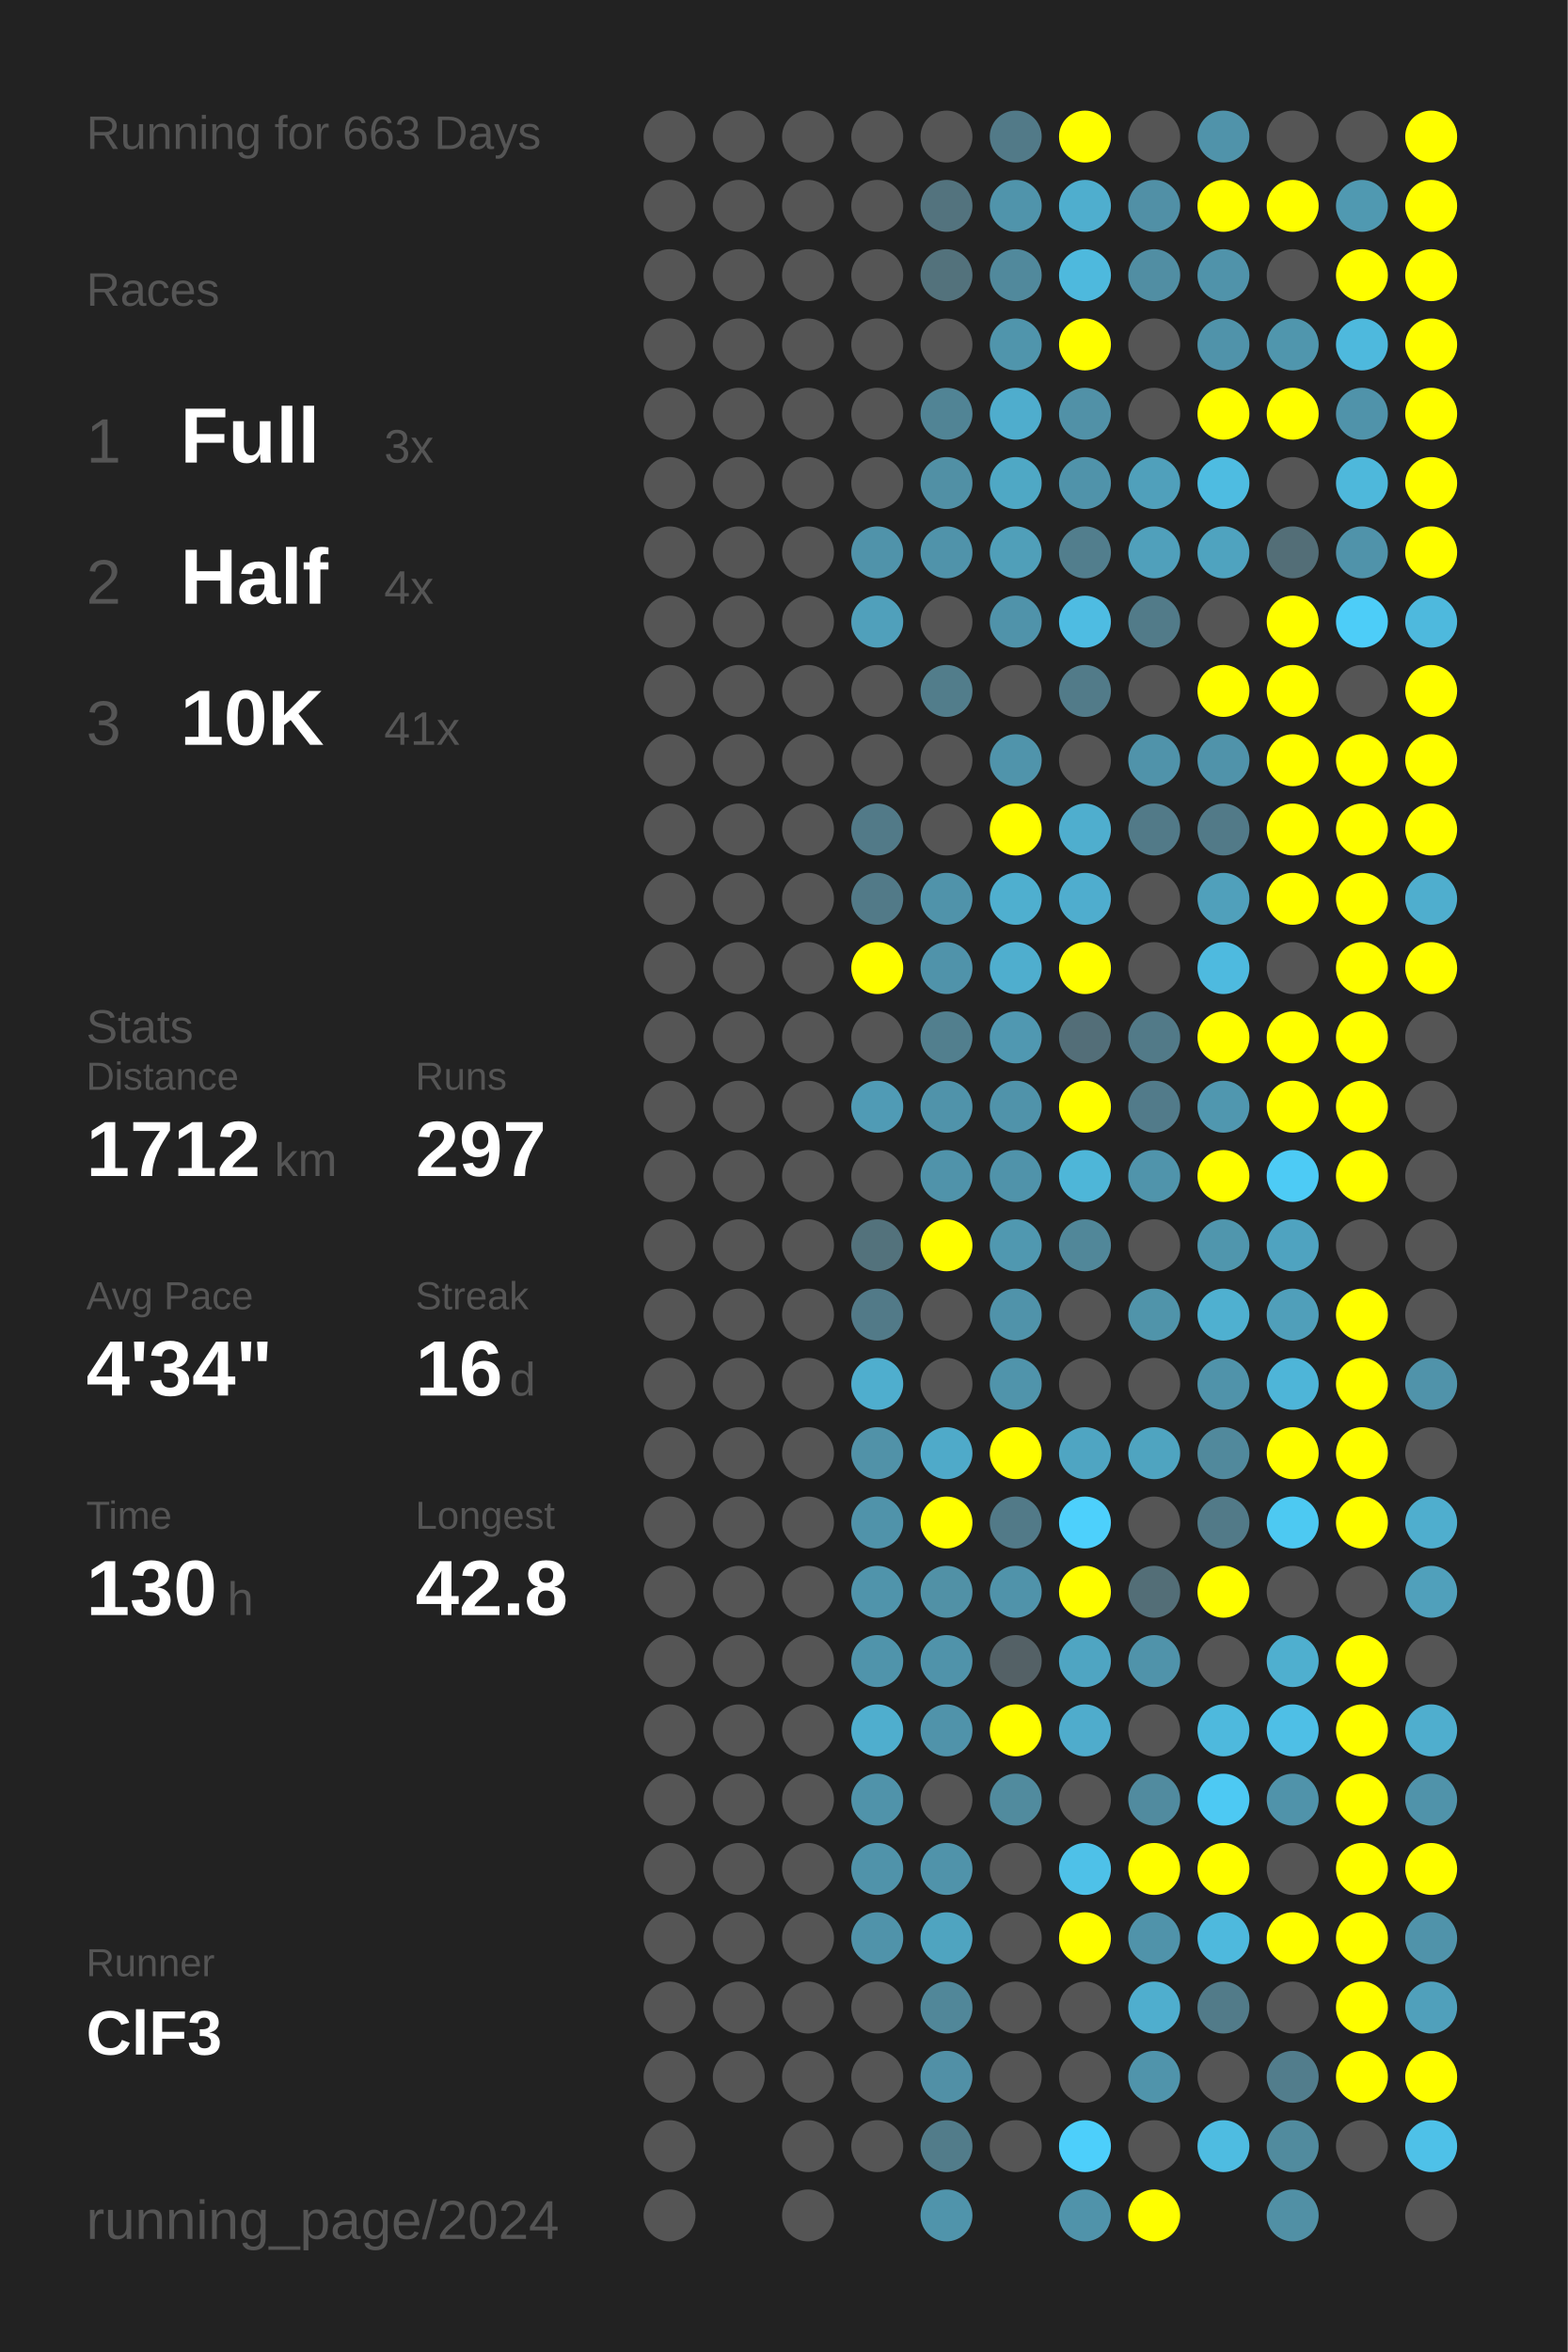
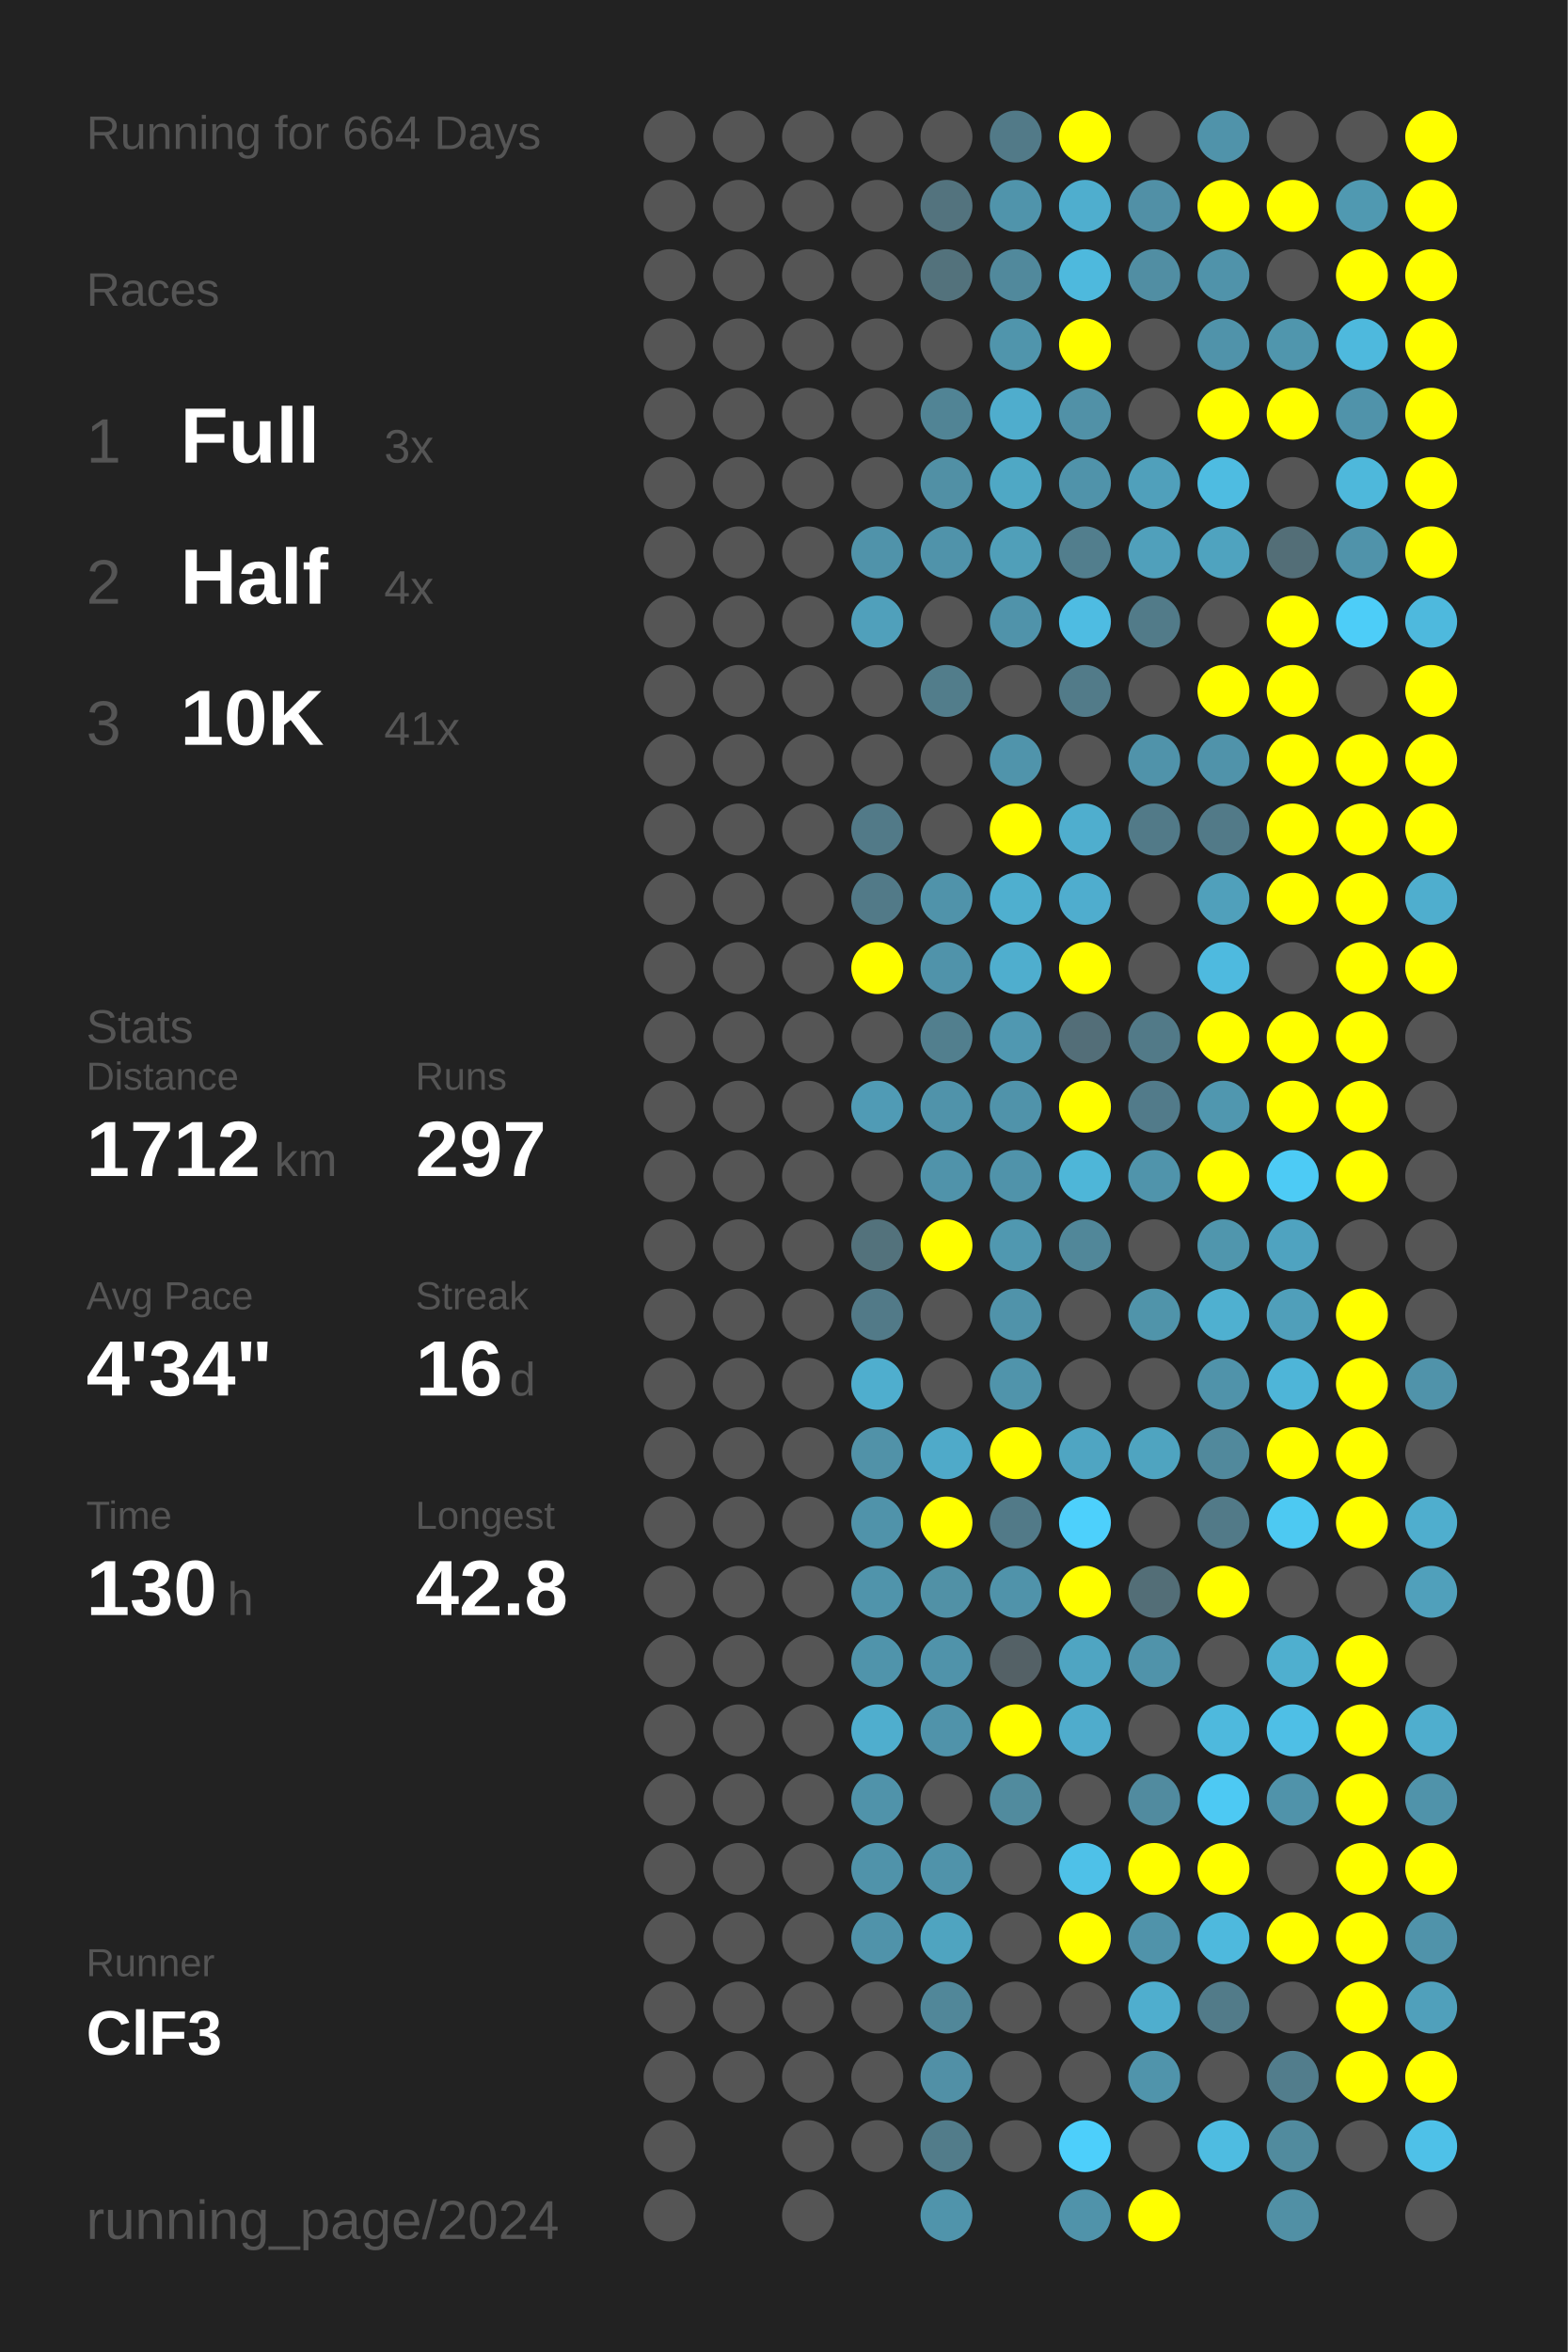
<svg xmlns="http://www.w3.org/2000/svg" baseProfile="full" height="300mm" version="1.1" viewBox="0,0,200,300" width="200mm">
  <defs />
  <rect fill="#222222" height="300" width="200" x="0" y="0" />
-   <text fill="#555555" style="font-size:6px; font-family:Arial;" x="11" y="19">Running for 663 Days</text>
+   <text fill="#555555" style="font-size:6px; font-family:Arial;" x="11" y="19">Running for 664 Days</text>
  <text fill="#555555" style="font-size:6px; font-family:Arial;" x="11" y="39">Races</text>
  <text fill="#555555" style="font-size:8px; font-family:Arial;" x="11" y="59">1</text>
  <text fill="#FFFFFF" style="font-size:10px; font-family:Arial; font-weight:bold;" x="23" y="59">Full</text>
  <text fill="#555555" style="font-size:6px; font-family:Arial;" x="49" y="59">3x</text>
  <text fill="#555555" style="font-size:8px; font-family:Arial;" x="11" y="77">2</text>
  <text fill="#FFFFFF" style="font-size:10px; font-family:Arial; font-weight:bold;" x="23" y="77">Half</text>
  <text fill="#555555" style="font-size:6px; font-family:Arial;" x="49" y="77">4x</text>
  <text fill="#555555" style="font-size:8px; font-family:Arial;" x="11" y="95">3</text>
  <text fill="#FFFFFF" style="font-size:10px; font-family:Arial; font-weight:bold;" x="23" y="95">10K</text>
  <text fill="#555555" style="font-size:6px; font-family:Arial;" x="49" y="95">41x</text>
  <text fill="#555555" style="font-size:6px; font-family:Arial;" x="11" y="133">Stats</text>
  <text fill="#555555" style="font-size:5px; font-family:Arial;" x="11" y="139">Distance</text>
  <text fill="#FFFFFF" style="font-size:10px; font-family:Arial; font-weight:bold;" x="11" y="150">1712</text>
  <text fill="#555555" style="font-size:6px; font-family:Arial;" x="35" y="150">km</text>
  <text fill="#555555" style="font-size:5px; font-family:Arial;" x="53" y="139">Runs</text>
  <text fill="#FFFFFF" style="font-size:10px; font-family:Arial; font-weight:bold;" x="53" y="150">297</text>
  <text fill="#555555" style="font-size:5px; font-family:Arial;" x="11" y="167">Avg Pace</text>
  <text fill="#FFFFFF" style="font-size:10px; font-family:Arial; font-weight:bold;" x="11" y="178">4'34"</text>
  <text fill="#555555" style="font-size:5px; font-family:Arial;" x="53" y="167">Streak</text>
  <text fill="#FFFFFF" style="font-size:10px; font-family:Arial; font-weight:bold;" x="53" y="178">16</text>
  <text fill="#555555" style="font-size:6px; font-family:Arial;" x="65" y="178">d</text>
  <text fill="#555555" style="font-size:5px; font-family:Arial;" x="11" y="195">Time</text>
  <text fill="#FFFFFF" style="font-size:10px; font-family:Arial; font-weight:bold;" x="11" y="206">130</text>
  <text fill="#555555" style="font-size:6px; font-family:Arial;" x="29" y="206">h</text>
  <text fill="#555555" style="font-size:5px; font-family:Arial;" x="53" y="195">Longest</text>
  <text fill="#FFFFFF" style="font-size:10px; font-family:Arial; font-weight:bold;" x="53" y="206">42.8</text>
  <text fill="#555555" style="font-size:5px; font-family:Arial;" x="11" y="252.065">Runner</text>
  <text fill="#FFFFFF" style="font-size:8px; font-family:Arial; font-weight:bold;" x="11" y="262.065">ClF3</text>
  <text fill="#555555" style="font-size:7px; font-family:Arial;" x="11" y="285.581">running_page/2024</text>
  <circle cx="85.417" cy="17.419" fill="#555555" r="3.312" />
  <circle cx="85.417" cy="26.258" fill="#555555" r="3.312" />
  <circle cx="85.417" cy="35.097" fill="#555555" r="3.312" />
  <circle cx="85.417" cy="43.935" fill="#555555" r="3.312" />
  <circle cx="85.417" cy="52.774" fill="#555555" r="3.312" />
  <circle cx="85.417" cy="61.613" fill="#555555" r="3.312" />
  <circle cx="85.417" cy="70.452" fill="#555555" r="3.312" />
  <circle cx="85.417" cy="79.29" fill="#555555" r="3.312" />
  <circle cx="85.417" cy="88.129" fill="#555555" r="3.312" />
  <circle cx="85.417" cy="96.968" fill="#555555" r="3.312" />
  <circle cx="85.417" cy="105.806" fill="#555555" r="3.312" />
  <circle cx="85.417" cy="114.645" fill="#555555" r="3.312" />
  <circle cx="85.417" cy="123.484" fill="#555555" r="3.312" />
  <circle cx="85.417" cy="132.323" fill="#555555" r="3.312" />
  <circle cx="85.417" cy="141.161" fill="#555555" r="3.312" />
  <circle cx="85.417" cy="150" fill="#555555" r="3.312" />
  <circle cx="85.417" cy="158.839" fill="#555555" r="3.312" />
  <circle cx="85.417" cy="167.677" fill="#555555" r="3.312" />
  <circle cx="85.417" cy="176.516" fill="#555555" r="3.312" />
  <circle cx="85.417" cy="185.355" fill="#555555" r="3.312" />
  <circle cx="85.417" cy="194.194" fill="#555555" r="3.312" />
  <circle cx="85.417" cy="203.032" fill="#555555" r="3.312" />
  <circle cx="85.417" cy="211.871" fill="#555555" r="3.312" />
  <circle cx="85.417" cy="220.71" fill="#555555" r="3.312" />
  <circle cx="85.417" cy="229.548" fill="#555555" r="3.312" />
  <circle cx="85.417" cy="238.387" fill="#555555" r="3.312" />
  <circle cx="85.417" cy="247.226" fill="#555555" r="3.312" />
  <circle cx="85.417" cy="256.065" fill="#555555" r="3.312" />
  <circle cx="85.417" cy="264.903" fill="#555555" r="3.312" />
  <circle cx="85.417" cy="273.742" fill="#555555" r="3.312" />
  <circle cx="85.417" cy="282.581" fill="#555555" r="3.312" />
  <circle cx="94.25" cy="17.419" fill="#555555" r="3.312" />
  <circle cx="94.25" cy="26.258" fill="#555555" r="3.312" />
  <circle cx="94.25" cy="35.097" fill="#555555" r="3.312" />
  <circle cx="94.25" cy="43.935" fill="#555555" r="3.312" />
  <circle cx="94.25" cy="52.774" fill="#555555" r="3.312" />
  <circle cx="94.25" cy="61.613" fill="#555555" r="3.312" />
  <circle cx="94.25" cy="70.452" fill="#555555" r="3.312" />
  <circle cx="94.25" cy="79.29" fill="#555555" r="3.312" />
  <circle cx="94.25" cy="88.129" fill="#555555" r="3.312" />
  <circle cx="94.25" cy="96.968" fill="#555555" r="3.312" />
  <circle cx="94.25" cy="105.806" fill="#555555" r="3.312" />
  <circle cx="94.25" cy="114.645" fill="#555555" r="3.312" />
  <circle cx="94.25" cy="123.484" fill="#555555" r="3.312" />
  <circle cx="94.25" cy="132.323" fill="#555555" r="3.312" />
  <circle cx="94.25" cy="141.161" fill="#555555" r="3.312" />
  <circle cx="94.25" cy="150" fill="#555555" r="3.312" />
  <circle cx="94.25" cy="158.839" fill="#555555" r="3.312" />
  <circle cx="94.25" cy="167.677" fill="#555555" r="3.312" />
  <circle cx="94.25" cy="176.516" fill="#555555" r="3.312" />
  <circle cx="94.25" cy="185.355" fill="#555555" r="3.312" />
  <circle cx="94.25" cy="194.194" fill="#555555" r="3.312" />
  <circle cx="94.25" cy="203.032" fill="#555555" r="3.312" />
  <circle cx="94.25" cy="211.871" fill="#555555" r="3.312" />
  <circle cx="94.25" cy="220.71" fill="#555555" r="3.312" />
  <circle cx="94.25" cy="229.548" fill="#555555" r="3.312" />
  <circle cx="94.25" cy="238.387" fill="#555555" r="3.312" />
  <circle cx="94.25" cy="247.226" fill="#555555" r="3.312" />
  <circle cx="94.25" cy="256.065" fill="#555555" r="3.312" />
  <circle cx="94.25" cy="264.903" fill="#555555" r="3.312" />
  <circle cx="103.083" cy="17.419" fill="#555555" r="3.312" />
  <circle cx="103.083" cy="26.258" fill="#555555" r="3.312" />
  <circle cx="103.083" cy="35.097" fill="#555555" r="3.312" />
  <circle cx="103.083" cy="43.935" fill="#555555" r="3.312" />
  <circle cx="103.083" cy="52.774" fill="#555555" r="3.312" />
  <circle cx="103.083" cy="61.613" fill="#555555" r="3.312" />
  <circle cx="103.083" cy="70.452" fill="#555555" r="3.312" />
  <circle cx="103.083" cy="79.29" fill="#555555" r="3.312" />
  <circle cx="103.083" cy="88.129" fill="#555555" r="3.312" />
  <circle cx="103.083" cy="96.968" fill="#555555" r="3.312" />
  <circle cx="103.083" cy="105.806" fill="#555555" r="3.312" />
  <circle cx="103.083" cy="114.645" fill="#555555" r="3.312" />
  <circle cx="103.083" cy="123.484" fill="#555555" r="3.312" />
  <circle cx="103.083" cy="132.323" fill="#555555" r="3.312" />
  <circle cx="103.083" cy="141.161" fill="#555555" r="3.312" />
  <circle cx="103.083" cy="150" fill="#555555" r="3.312" />
  <circle cx="103.083" cy="158.839" fill="#555555" r="3.312" />
  <circle cx="103.083" cy="167.677" fill="#555555" r="3.312" />
  <circle cx="103.083" cy="176.516" fill="#555555" r="3.312" />
  <circle cx="103.083" cy="185.355" fill="#555555" r="3.312" />
  <circle cx="103.083" cy="194.194" fill="#555555" r="3.312" />
  <circle cx="103.083" cy="203.032" fill="#555555" r="3.312" />
  <circle cx="103.083" cy="211.871" fill="#555555" r="3.312" />
  <circle cx="103.083" cy="220.71" fill="#555555" r="3.312" />
  <circle cx="103.083" cy="229.548" fill="#555555" r="3.312" />
  <circle cx="103.083" cy="238.387" fill="#555555" r="3.312" />
  <circle cx="103.083" cy="247.226" fill="#555555" r="3.312" />
  <circle cx="103.083" cy="256.065" fill="#555555" r="3.312" />
  <circle cx="103.083" cy="264.903" fill="#555555" r="3.312" />
  <circle cx="103.083" cy="273.742" fill="#555555" r="3.312" />
  <circle cx="103.083" cy="282.581" fill="#555555" r="3.312" />
  <circle cx="111.917" cy="17.419" fill="#555555" r="3.312" />
  <circle cx="111.917" cy="26.258" fill="#555555" r="3.312" />
  <circle cx="111.917" cy="35.097" fill="#555555" r="3.312" />
  <circle cx="111.917" cy="43.935" fill="#555555" r="3.312" />
  <circle cx="111.917" cy="52.774" fill="#555555" r="3.312" />
  <circle cx="111.917" cy="61.613" fill="#555555" r="3.312" />
  <circle cx="111.917" cy="70.452" fill="#5093aa" r="3.312" />
  <circle cx="111.917" cy="79.29" fill="#50a0bb" r="3.312" />
  <circle cx="111.917" cy="88.129" fill="#555555" r="3.312" />
  <circle cx="111.917" cy="96.968" fill="#555555" r="3.312" />
  <circle cx="111.917" cy="105.806" fill="#527a88" r="3.312" />
  <circle cx="111.917" cy="114.645" fill="#527a88" r="3.312" />
  <circle cx="111.917" cy="123.484" fill="#FFFF00" r="3.312" />
  <circle cx="111.917" cy="132.323" fill="#555555" r="3.312" />
  <circle cx="111.917" cy="141.161" fill="#509bb5" r="3.312" />
  <circle cx="111.917" cy="150" fill="#555555" r="3.312" />
  <circle cx="111.917" cy="158.839" fill="#53727c" r="3.312" />
  <circle cx="111.917" cy="167.677" fill="#527a88" r="3.312" />
  <circle cx="111.917" cy="176.516" fill="#4faece" r="3.312" />
  <circle cx="111.917" cy="185.355" fill="#5192a8" r="3.312" />
  <circle cx="111.917" cy="194.194" fill="#5093aa" r="3.312" />
  <circle cx="111.917" cy="203.032" fill="#5094ab" r="3.312" />
  <circle cx="111.917" cy="211.871" fill="#5094ab" r="3.312" />
  <circle cx="111.917" cy="220.71" fill="#4faece" r="3.312" />
  <circle cx="111.917" cy="229.548" fill="#5093aa" r="3.312" />
  <circle cx="111.917" cy="238.387" fill="#5093aa" r="3.312" />
  <circle cx="111.917" cy="247.226" fill="#5093aa" r="3.312" />
  <circle cx="111.917" cy="256.065" fill="#555555" r="3.312" />
  <circle cx="111.917" cy="264.903" fill="#555555" r="3.312" />
  <circle cx="111.917" cy="273.742" fill="#555555" r="3.312" />
  <circle cx="120.75" cy="17.419" fill="#555555" r="3.312" />
  <circle cx="120.75" cy="26.258" fill="#53737e" r="3.312" />
  <circle cx="120.75" cy="35.097" fill="#53727c" r="3.312" />
  <circle cx="120.75" cy="43.935" fill="#555555" r="3.312" />
  <circle cx="120.75" cy="52.774" fill="#518495" r="3.312" />
  <circle cx="120.75" cy="61.613" fill="#5190a5" r="3.312" />
  <circle cx="120.75" cy="70.452" fill="#5093aa" r="3.312" />
  <circle cx="120.75" cy="79.29" fill="#555555" r="3.312" />
  <circle cx="120.75" cy="88.129" fill="#527d8b" r="3.312" />
  <circle cx="120.75" cy="96.968" fill="#555555" r="3.312" />
  <circle cx="120.75" cy="105.806" fill="#555555" r="3.312" />
  <circle cx="120.75" cy="114.645" fill="#5093aa" r="3.312" />
  <circle cx="120.75" cy="123.484" fill="#5093aa" r="3.312" />
  <circle cx="120.75" cy="132.323" fill="#527f8e" r="3.312" />
  <circle cx="120.75" cy="141.161" fill="#5093aa" r="3.312" />
  <circle cx="120.75" cy="150" fill="#5093aa" r="3.312" />
  <circle cx="120.75" cy="158.839" fill="#FFFF00" r="3.312" />
  <circle cx="120.75" cy="167.677" fill="#555555" r="3.312" />
  <circle cx="120.75" cy="176.516" fill="#555555" r="3.312" />
  <circle cx="120.75" cy="185.355" fill="#4faac9" r="3.312" />
  <circle cx="120.75" cy="194.194" fill="#FFFF00" r="3.312" />
  <circle cx="120.75" cy="203.032" fill="#5191a6" r="3.312" />
  <circle cx="120.75" cy="211.871" fill="#5093aa" r="3.312" />
  <circle cx="120.75" cy="220.71" fill="#5093aa" r="3.312" />
  <circle cx="120.75" cy="229.548" fill="#555555" r="3.312" />
  <circle cx="120.75" cy="238.387" fill="#5093aa" r="3.312" />
  <circle cx="120.75" cy="247.226" fill="#4fa4c0" r="3.312" />
  <circle cx="120.75" cy="256.065" fill="#518799" r="3.312" />
  <circle cx="120.75" cy="264.903" fill="#5190a6" r="3.312" />
  <circle cx="120.75" cy="273.742" fill="#527c8a" r="3.312" />
  <circle cx="120.75" cy="282.581" fill="#5094ab" r="3.312" />
  <circle cx="129.583" cy="17.419" fill="#527a88" r="3.312" />
  <circle cx="129.583" cy="26.258" fill="#5094ab" r="3.312" />
  <circle cx="129.583" cy="35.097" fill="#51899c" r="3.312" />
  <circle cx="129.583" cy="43.935" fill="#5095ac" r="3.312" />
  <circle cx="129.583" cy="52.774" fill="#4fadcd" r="3.312" />
  <circle cx="129.583" cy="61.613" fill="#4fa8c5" r="3.312" />
  <circle cx="129.583" cy="70.452" fill="#509fb9" r="3.312" />
  <circle cx="129.583" cy="79.29" fill="#5093aa" r="3.312" />
  <circle cx="129.583" cy="88.129" fill="#555555" r="3.312" />
  <circle cx="129.583" cy="96.968" fill="#5094ab" r="3.312" />
  <circle cx="129.583" cy="105.806" fill="#FFFF00" r="3.312" />
  <circle cx="129.583" cy="114.645" fill="#4fafcf" r="3.312" />
  <circle cx="129.583" cy="123.484" fill="#4faece" r="3.312" />
  <circle cx="129.583" cy="132.323" fill="#5098b1" r="3.312" />
  <circle cx="129.583" cy="141.161" fill="#5093aa" r="3.312" />
  <circle cx="129.583" cy="150" fill="#5093aa" r="3.312" />
  <circle cx="129.583" cy="158.839" fill="#5098b0" r="3.312" />
  <circle cx="129.583" cy="167.677" fill="#5093aa" r="3.312" />
  <circle cx="129.583" cy="176.516" fill="#5094ab" r="3.312" />
  <circle cx="129.583" cy="185.355" fill="#FFFF00" r="3.312" />
  <circle cx="129.583" cy="194.194" fill="#527a88" r="3.312" />
  <circle cx="129.583" cy="203.032" fill="#5093aa" r="3.312" />
  <circle cx="129.583" cy="211.871" fill="#546166" r="3.312" />
  <circle cx="129.583" cy="220.71" fill="#FFFF00" r="3.312" />
  <circle cx="129.583" cy="229.548" fill="#518b9e" r="3.312" />
  <circle cx="129.583" cy="238.387" fill="#555555" r="3.312" />
  <circle cx="129.583" cy="247.226" fill="#555555" r="3.312" />
  <circle cx="129.583" cy="256.065" fill="#555555" r="3.312" />
  <circle cx="129.583" cy="264.903" fill="#555555" r="3.312" />
  <circle cx="129.583" cy="273.742" fill="#555555" r="3.312" />
  <circle cx="138.417" cy="17.419" fill="#FFFF00" r="3.312" />
  <circle cx="138.417" cy="26.258" fill="#4faece" r="3.312" />
  <circle cx="138.417" cy="35.097" fill="#4eb9dd" r="3.312" />
  <circle cx="138.417" cy="43.935" fill="#FFFF00" r="3.312" />
  <circle cx="138.417" cy="52.774" fill="#5191a7" r="3.312" />
  <circle cx="138.417" cy="61.613" fill="#5093aa" r="3.312" />
  <circle cx="138.417" cy="70.452" fill="#527e8d" r="3.312" />
  <circle cx="138.417" cy="79.29" fill="#4ebce2" r="3.312" />
  <circle cx="138.417" cy="88.129" fill="#527b89" r="3.312" />
  <circle cx="138.417" cy="96.968" fill="#555555" r="3.312" />
  <circle cx="138.417" cy="105.806" fill="#4faece" r="3.312" />
  <circle cx="138.417" cy="114.645" fill="#4fadce" r="3.312" />
  <circle cx="138.417" cy="123.484" fill="#FFFF00" r="3.312" />
  <circle cx="138.417" cy="132.323" fill="#536e78" r="3.312" />
  <circle cx="138.417" cy="141.161" fill="#FFFF00" r="3.312" />
  <circle cx="138.417" cy="150" fill="#4eb6d8" r="3.312" />
  <circle cx="138.417" cy="158.839" fill="#518799" r="3.312" />
  <circle cx="138.417" cy="167.677" fill="#555555" r="3.312" />
  <circle cx="138.417" cy="176.516" fill="#555555" r="3.312" />
  <circle cx="138.417" cy="185.355" fill="#4fa5c2" r="3.312" />
  <circle cx="138.417" cy="194.194" fill="#4dd0fc" r="3.312" />
  <circle cx="138.417" cy="203.032" fill="#FFFF00" r="3.312" />
  <circle cx="138.417" cy="211.871" fill="#4fa5c2" r="3.312" />
  <circle cx="138.417" cy="220.71" fill="#4faccc" r="3.312" />
  <circle cx="138.417" cy="229.548" fill="#555555" r="3.312" />
  <circle cx="138.417" cy="238.387" fill="#4ec1e8" r="3.312" />
  <circle cx="138.417" cy="247.226" fill="#FFFF00" r="3.312" />
  <circle cx="138.417" cy="256.065" fill="#555555" r="3.312" />
  <circle cx="138.417" cy="264.903" fill="#555555" r="3.312" />
  <circle cx="138.417" cy="273.742" fill="#4dcffb" r="3.312" />
  <circle cx="138.417" cy="282.581" fill="#5093aa" r="3.312" />
  <circle cx="147.25" cy="17.419" fill="#555555" r="3.312" />
  <circle cx="147.25" cy="26.258" fill="#5190a6" r="3.312" />
  <circle cx="147.25" cy="35.097" fill="#518ea3" r="3.312" />
  <circle cx="147.25" cy="43.935" fill="#555555" r="3.312" />
  <circle cx="147.25" cy="52.774" fill="#555555" r="3.312" />
  <circle cx="147.25" cy="61.613" fill="#50a0bb" r="3.312" />
  <circle cx="147.25" cy="70.452" fill="#50a0bb" r="3.312" />
  <circle cx="147.25" cy="79.29" fill="#527b89" r="3.312" />
  <circle cx="147.25" cy="88.129" fill="#555555" r="3.312" />
  <circle cx="147.25" cy="96.968" fill="#5093aa" r="3.312" />
  <circle cx="147.25" cy="105.806" fill="#527a88" r="3.312" />
  <circle cx="147.25" cy="114.645" fill="#555555" r="3.312" />
  <circle cx="147.25" cy="123.484" fill="#555555" r="3.312" />
  <circle cx="147.25" cy="132.323" fill="#527a88" r="3.312" />
  <circle cx="147.25" cy="141.161" fill="#527b8a" r="3.312" />
  <circle cx="147.25" cy="150" fill="#5094ab" r="3.312" />
  <circle cx="147.25" cy="158.839" fill="#555555" r="3.312" />
  <circle cx="147.25" cy="167.677" fill="#5094aa" r="3.312" />
  <circle cx="147.25" cy="176.516" fill="#555555" r="3.312" />
  <circle cx="147.25" cy="185.355" fill="#4fa4c0" r="3.312" />
  <circle cx="147.25" cy="194.194" fill="#555555" r="3.312" />
  <circle cx="147.25" cy="203.032" fill="#536e77" r="3.312" />
  <circle cx="147.25" cy="211.871" fill="#5093aa" r="3.312" />
  <circle cx="147.25" cy="220.71" fill="#555555" r="3.312" />
  <circle cx="147.25" cy="229.548" fill="#518b9f" r="3.312" />
  <circle cx="147.25" cy="238.387" fill="#FFFF00" r="3.312" />
  <circle cx="147.25" cy="247.226" fill="#5093aa" r="3.312" />
  <circle cx="147.25" cy="256.065" fill="#4faece" r="3.312" />
  <circle cx="147.25" cy="264.903" fill="#5094ab" r="3.312" />
  <circle cx="147.25" cy="273.742" fill="#555555" r="3.312" />
  <circle cx="147.25" cy="282.581" fill="#FFFF00" r="3.312" />
  <circle cx="156.083" cy="17.419" fill="#5093aa" r="3.312" />
  <circle cx="156.083" cy="26.258" fill="#FFFF00" r="3.312" />
  <circle cx="156.083" cy="35.097" fill="#5093aa" r="3.312" />
  <circle cx="156.083" cy="43.935" fill="#5093aa" r="3.312" />
  <circle cx="156.083" cy="52.774" fill="#FFFF00" r="3.312" />
  <circle cx="156.083" cy="61.613" fill="#4ebce1" r="3.312" />
  <circle cx="156.083" cy="70.452" fill="#4fa3bf" r="3.312" />
  <circle cx="156.083" cy="79.29" fill="#555555" r="3.312" />
  <circle cx="156.083" cy="88.129" fill="#FFFF00" r="3.312" />
  <circle cx="156.083" cy="96.968" fill="#5093aa" r="3.312" />
  <circle cx="156.083" cy="105.806" fill="#527a88" r="3.312" />
  <circle cx="156.083" cy="114.645" fill="#50a0bb" r="3.312" />
  <circle cx="156.083" cy="123.484" fill="#4ebadf" r="3.312" />
  <circle cx="156.083" cy="132.323" fill="#FFFF00" r="3.312" />
  <circle cx="156.083" cy="141.161" fill="#5097af" r="3.312" />
  <circle cx="156.083" cy="150" fill="#FFFF00" r="3.312" />
  <circle cx="156.083" cy="158.839" fill="#5096ad" r="3.312" />
  <circle cx="156.083" cy="167.677" fill="#4fb0d0" r="3.312" />
  <circle cx="156.083" cy="176.516" fill="#5093aa" r="3.312" />
  <circle cx="156.083" cy="185.355" fill="#51899c" r="3.312" />
  <circle cx="156.083" cy="194.194" fill="#527a88" r="3.312" />
  <circle cx="156.083" cy="203.032" fill="#FFFF00" r="3.312" />
  <circle cx="156.083" cy="211.871" fill="#555555" r="3.312" />
  <circle cx="156.083" cy="220.71" fill="#4eb9dd" r="3.312" />
  <circle cx="156.083" cy="229.548" fill="#4dc9f3" r="3.312" />
  <circle cx="156.083" cy="238.387" fill="#FFFF00" r="3.312" />
  <circle cx="156.083" cy="247.226" fill="#4eb9dd" r="3.312" />
  <circle cx="156.083" cy="256.065" fill="#527b89" r="3.312" />
  <circle cx="156.083" cy="264.903" fill="#555555" r="3.312" />
  <circle cx="156.083" cy="273.742" fill="#4ebce1" r="3.312" />
  <circle cx="164.917" cy="17.419" fill="#555555" r="3.312" />
  <circle cx="164.917" cy="26.258" fill="#FFFF00" r="3.312" />
  <circle cx="164.917" cy="35.097" fill="#555555" r="3.312" />
  <circle cx="164.917" cy="43.935" fill="#5096ad" r="3.312" />
  <circle cx="164.917" cy="52.774" fill="#FFFF00" r="3.312" />
  <circle cx="164.917" cy="61.613" fill="#555555" r="3.312" />
  <circle cx="164.917" cy="70.452" fill="#536e77" r="3.312" />
  <circle cx="164.917" cy="79.29" fill="#FFFF00" r="3.312" />
  <circle cx="164.917" cy="88.129" fill="#FFFF00" r="3.312" />
  <circle cx="164.917" cy="96.968" fill="#FFFF00" r="3.312" />
  <circle cx="164.917" cy="105.806" fill="#FFFF00" r="3.312" />
  <circle cx="164.917" cy="114.645" fill="#FFFF00" r="3.312" />
  <circle cx="164.917" cy="123.484" fill="#555555" r="3.312" />
  <circle cx="164.917" cy="132.323" fill="#FFFF00" r="3.312" />
  <circle cx="164.917" cy="141.161" fill="#FFFF00" r="3.312" />
  <circle cx="164.917" cy="150" fill="#4dcbf5" r="3.312" />
  <circle cx="164.917" cy="158.839" fill="#4fa3c0" r="3.312" />
  <circle cx="164.917" cy="167.677" fill="#509fba" r="3.312" />
  <circle cx="164.917" cy="176.516" fill="#4eb5d8" r="3.312" />
  <circle cx="164.917" cy="185.355" fill="#FFFF00" r="3.312" />
  <circle cx="164.917" cy="194.194" fill="#4dc9f2" r="3.312" />
  <circle cx="164.917" cy="203.032" fill="#555555" r="3.312" />
  <circle cx="164.917" cy="211.871" fill="#4fafcf" r="3.312" />
  <circle cx="164.917" cy="220.71" fill="#4ebfe6" r="3.312" />
  <circle cx="164.917" cy="229.548" fill="#5093aa" r="3.312" />
  <circle cx="164.917" cy="238.387" fill="#555555" r="3.312" />
  <circle cx="164.917" cy="247.226" fill="#FFFF00" r="3.312" />
  <circle cx="164.917" cy="256.065" fill="#555555" r="3.312" />
  <circle cx="164.917" cy="264.903" fill="#527d8c" r="3.312" />
  <circle cx="164.917" cy="273.742" fill="#518b9e" r="3.312" />
  <circle cx="164.917" cy="282.581" fill="#5190a5" r="3.312" />
  <circle cx="173.75" cy="17.419" fill="#555555" r="3.312" />
  <circle cx="173.75" cy="26.258" fill="#5099b1" r="3.312" />
  <circle cx="173.75" cy="35.097" fill="#FFFF00" r="3.312" />
  <circle cx="173.75" cy="43.935" fill="#4eb9dd" r="3.312" />
  <circle cx="173.75" cy="52.774" fill="#5093aa" r="3.312" />
  <circle cx="173.75" cy="61.613" fill="#4eb8db" r="3.312" />
  <circle cx="173.75" cy="70.452" fill="#5093aa" r="3.312" />
  <circle cx="173.75" cy="79.29" fill="#4dcdf8" r="3.312" />
  <circle cx="173.75" cy="88.129" fill="#555555" r="3.312" />
  <circle cx="173.75" cy="96.968" fill="#FFFF00" r="3.312" />
  <circle cx="173.75" cy="105.806" fill="#FFFF00" r="3.312" />
  <circle cx="173.75" cy="114.645" fill="#FFFF00" r="3.312" />
  <circle cx="173.75" cy="123.484" fill="#FFFF00" r="3.312" />
  <circle cx="173.75" cy="132.323" fill="#FFFF00" r="3.312" />
  <circle cx="173.75" cy="141.161" fill="#FFFF00" r="3.312" />
  <circle cx="173.75" cy="150" fill="#FFFF00" r="3.312" />
  <circle cx="173.75" cy="158.839" fill="#555555" r="3.312" />
  <circle cx="173.75" cy="167.677" fill="#FFFF00" r="3.312" />
  <circle cx="173.75" cy="176.516" fill="#FFFF00" r="3.312" />
  <circle cx="173.75" cy="185.355" fill="#FFFF00" r="3.312" />
  <circle cx="173.75" cy="194.194" fill="#FFFF00" r="3.312" />
  <circle cx="173.75" cy="203.032" fill="#555555" r="3.312" />
  <circle cx="173.75" cy="211.871" fill="#FFFF00" r="3.312" />
  <circle cx="173.75" cy="220.71" fill="#FFFF00" r="3.312" />
  <circle cx="173.75" cy="229.548" fill="#FFFF00" r="3.312" />
  <circle cx="173.75" cy="238.387" fill="#FFFF00" r="3.312" />
  <circle cx="173.75" cy="247.226" fill="#FFFF00" r="3.312" />
  <circle cx="173.75" cy="256.065" fill="#FFFF00" r="3.312" />
  <circle cx="173.75" cy="264.903" fill="#FFFF00" r="3.312" />
  <circle cx="173.75" cy="273.742" fill="#555555" r="3.312" />
  <circle cx="182.583" cy="17.419" fill="#FFFF00" r="3.312" />
  <circle cx="182.583" cy="26.258" fill="#FFFF00" r="3.312" />
  <circle cx="182.583" cy="35.097" fill="#FFFF00" r="3.312" />
  <circle cx="182.583" cy="43.935" fill="#FFFF00" r="3.312" />
  <circle cx="182.583" cy="52.774" fill="#FFFF00" r="3.312" />
  <circle cx="182.583" cy="61.613" fill="#FFFF00" r="3.312" />
  <circle cx="182.583" cy="70.452" fill="#FFFF00" r="3.312" />
  <circle cx="182.583" cy="79.29" fill="#4eb9dd" r="3.312" />
  <circle cx="182.583" cy="88.129" fill="#FFFF00" r="3.312" />
  <circle cx="182.583" cy="96.968" fill="#FFFF00" r="3.312" />
  <circle cx="182.583" cy="105.806" fill="#FFFF00" r="3.312" />
  <circle cx="182.583" cy="114.645" fill="#4faece" r="3.312" />
  <circle cx="182.583" cy="123.484" fill="#FFFF00" r="3.312" />
  <circle cx="182.583" cy="132.323" fill="#555555" r="3.312" />
  <circle cx="182.583" cy="141.161" fill="#555555" r="3.312" />
  <circle cx="182.583" cy="150" fill="#555555" r="3.312" />
  <circle cx="182.583" cy="158.839" fill="#555555" r="3.312" />
  <circle cx="182.583" cy="167.677" fill="#555555" r="3.312" />
  <circle cx="182.583" cy="176.516" fill="#5093aa" r="3.312" />
  <circle cx="182.583" cy="185.355" fill="#555555" r="3.312" />
  <circle cx="182.583" cy="194.194" fill="#4faece" r="3.312" />
  <circle cx="182.583" cy="203.032" fill="#50a0bb" r="3.312" />
  <circle cx="182.583" cy="211.871" fill="#555555" r="3.312" />
  <circle cx="182.583" cy="220.71" fill="#4faece" r="3.312" />
  <circle cx="182.583" cy="229.548" fill="#5093aa" r="3.312" />
  <circle cx="182.583" cy="238.387" fill="#FFFF00" r="3.312" />
  <circle cx="182.583" cy="247.226" fill="#5093aa" r="3.312" />
  <circle cx="182.583" cy="256.065" fill="#50a0bb" r="3.312" />
  <circle cx="182.583" cy="264.903" fill="#FFFF00" r="3.312" />
  <circle cx="182.583" cy="273.742" fill="#4ec1e8" r="3.312" />
  <circle cx="182.583" cy="282.581" fill="#555555" r="3.312" />
</svg>
